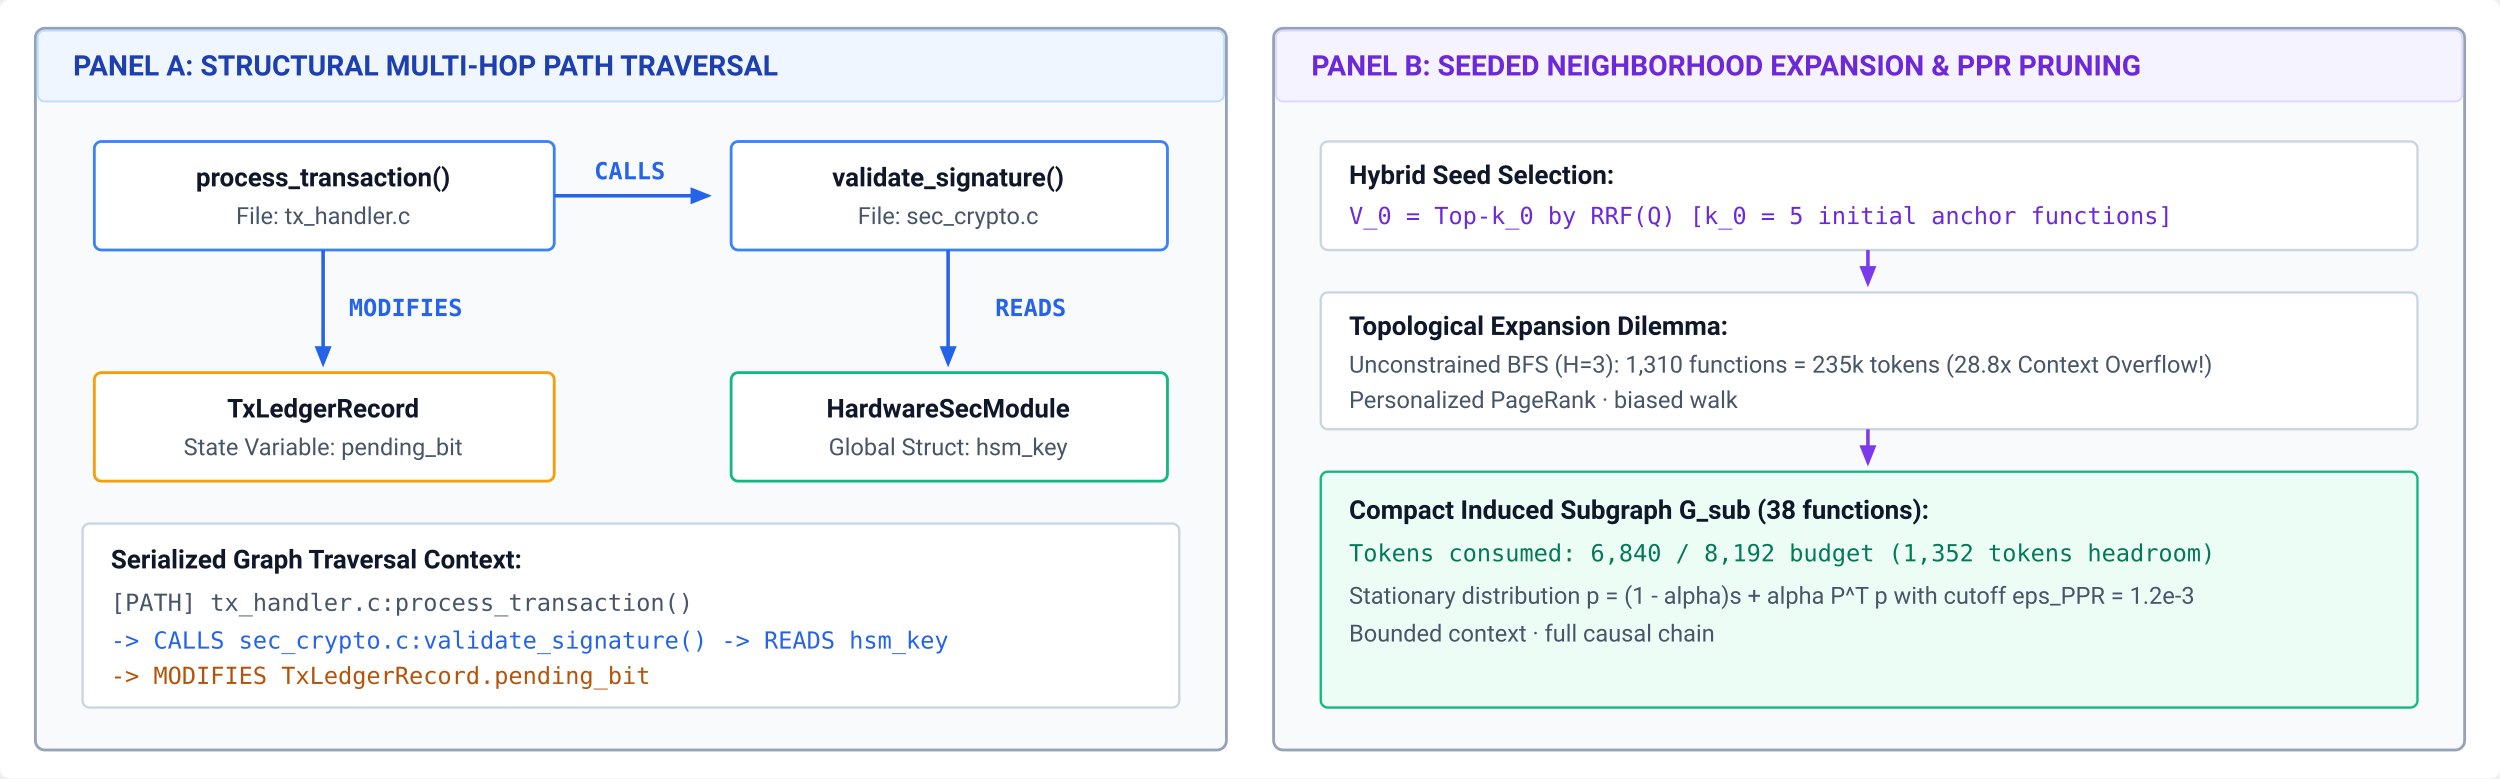
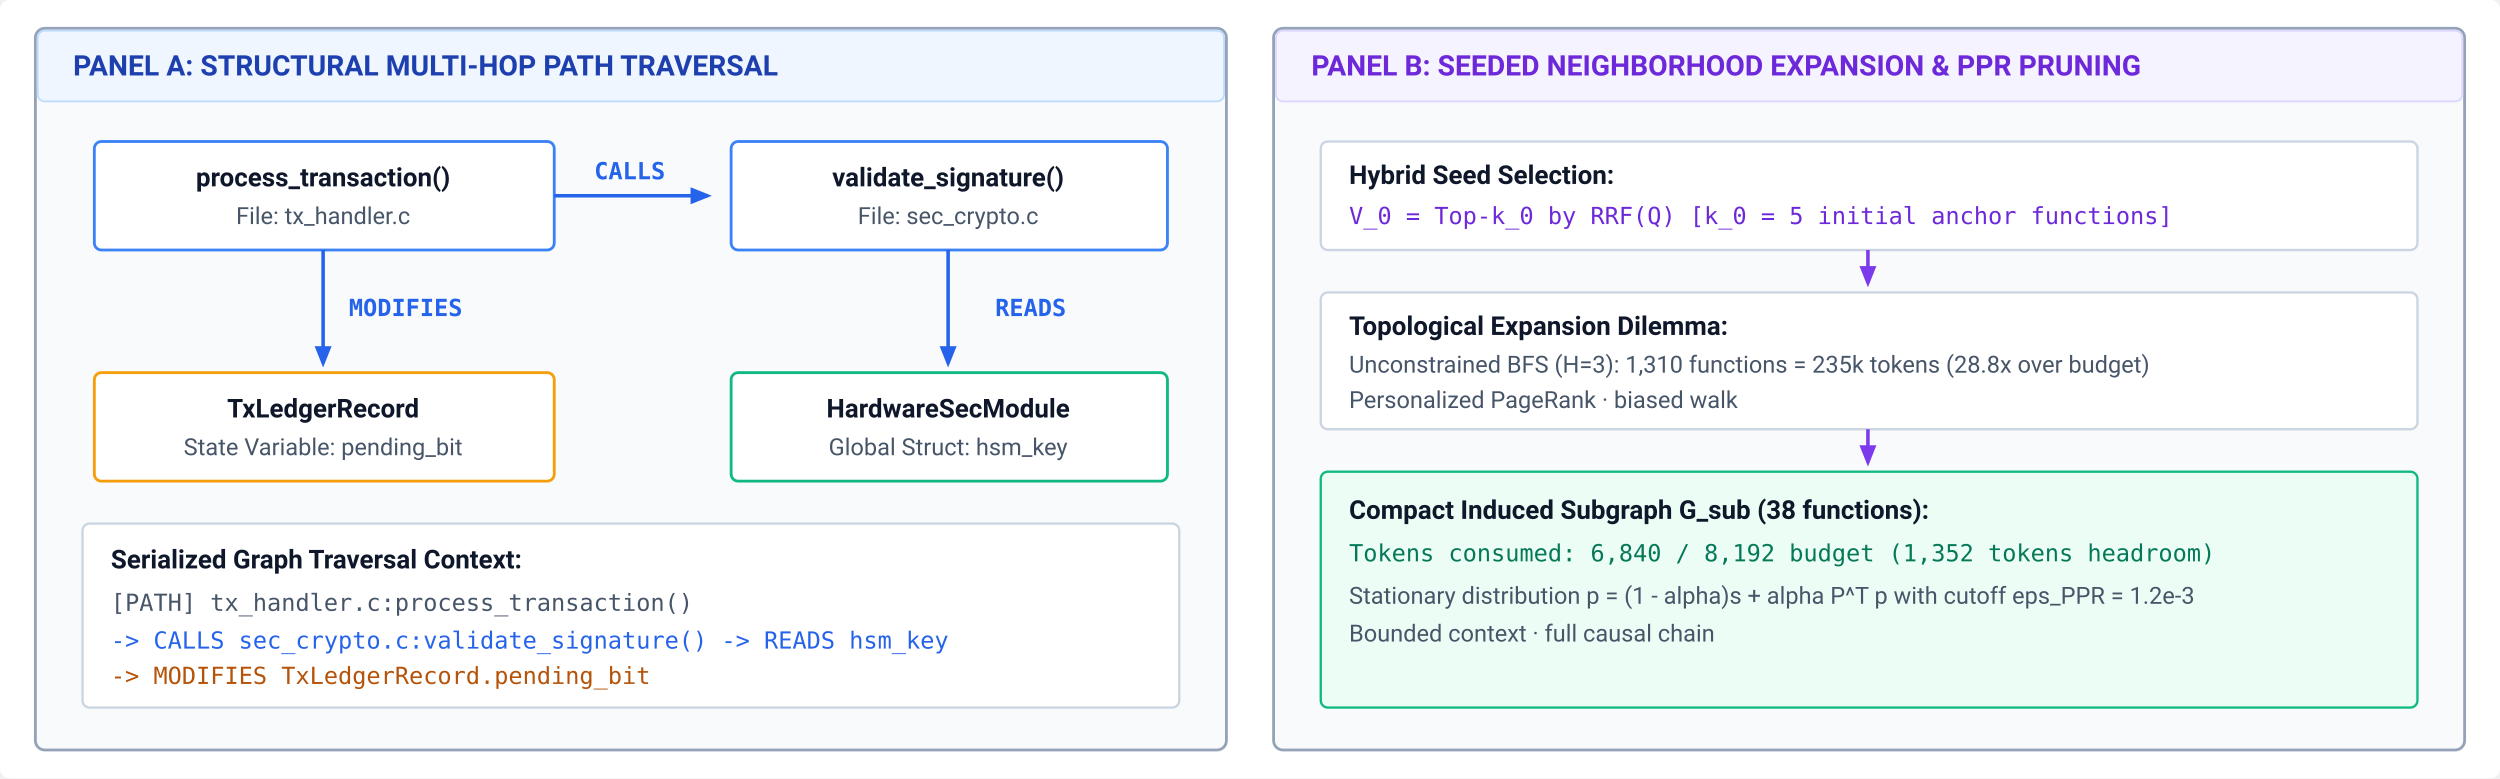
<svg xmlns="http://www.w3.org/2000/svg" viewBox="0 0 1060 330" width="100%" height="100%" font-family="Helvetica Neue, Helvetica, Arial, sans-serif">
  <rect x="0" y="0" width="1060" height="330" rx="4" fill="#ffffff" />
  <defs>
    <style>
      .panel-title { font-family: -apple-system, BlinkMacSystemFont, "Segoe UI", Roboto, sans-serif; font-weight: 700; font-size: 12px; }
      .box-lbl { font-family: -apple-system, BlinkMacSystemFont, "Segoe UI", Roboto, sans-serif; font-weight: 700; font-size: 11px; fill: #0f172a; }
      .box-sub { font-family: -apple-system, BlinkMacSystemFont, "Segoe UI", Roboto, sans-serif; font-size: 10px; fill: #475569; }
      .mono { font-family: ui-monospace, SFMono-Regular, Menlo, Monaco, Consolas, monospace; font-size: 10px; }
    </style>
    <marker id="arr-cpg" viewBox="0 0 10 10" refX="8" refY="5" markerWidth="6" markerHeight="6" orient="auto">
      <path d="M 0 1 L 10 5 L 0 9 z" fill="#2563eb" />
    </marker>
    <marker id="arr-purple" viewBox="0 0 10 10" refX="8" refY="5" markerWidth="6" markerHeight="6" orient="auto">
      <path d="M 0 1 L 10 5 L 0 9 z" fill="#7c3aed" />
    </marker>
  </defs>
  <g transform="translate(15, 12)">
    <rect width="505" height="306" rx="4" fill="#f8fafc" stroke="#94a3b8" stroke-width="1.2" />
    <rect x="1" y="1" width="503" height="30" rx="3" fill="#eff6ff" stroke="#bfdbfe" stroke-width="0.8" />
    <text x="16" y="20" class="panel-title" fill="#1e40af">PANEL A: STRUCTURAL MULTI-HOP PATH TRAVERSAL</text>
    <rect x="25" y="48" width="195" height="46" rx="3" fill="#ffffff" stroke="#3b82f6" stroke-width="1.2" />
    <text x="122" y="67" class="box-lbl" fill="#1e3a8a" text-anchor="middle">process_transaction()</text>
    <text x="122" y="83" class="box-sub" text-anchor="middle">File: tx_handler.c</text>
    <path d="M 220 71 L 285 71" fill="none" stroke="#2563eb" stroke-width="1.5" marker-end="url(#arr-cpg)" />
    <text x="252" y="64" class="mono" font-weight="700" fill="#2563eb" text-anchor="middle">CALLS</text>
    <rect x="295" y="48" width="185" height="46" rx="3" fill="#ffffff" stroke="#3b82f6" stroke-width="1.2" />
    <text x="387" y="67" class="box-lbl" fill="#1e3a8a" text-anchor="middle">validate_signature()</text>
    <text x="387" y="83" class="box-sub" text-anchor="middle">File: sec_crypto.c</text>
    <path d="M 387 94 L 387 142" fill="none" stroke="#2563eb" stroke-width="1.5" marker-end="url(#arr-cpg)" />
    <text x="422" y="122" class="mono" font-weight="700" fill="#2563eb" text-anchor="middle">READS</text>
    <rect x="295" y="146" width="185" height="46" rx="3" fill="#ffffff" stroke="#10b981" stroke-width="1.2" />
    <text x="387" y="165" class="box-lbl" fill="#065f46" text-anchor="middle">HardwareSecModule</text>
    <text x="387" y="181" class="box-sub" text-anchor="middle">Global Struct: hsm_key</text>
    <path d="M 122 94 L 122 142" fill="none" stroke="#2563eb" stroke-width="1.5" marker-end="url(#arr-cpg)" />
    <text x="157" y="122" class="mono" font-weight="700" fill="#2563eb" text-anchor="middle">MODIFIES</text>
    <rect x="25" y="146" width="195" height="46" rx="3" fill="#ffffff" stroke="#f59e0b" stroke-width="1.2" />
    <text x="122" y="165" class="box-lbl" fill="#b45309" text-anchor="middle">TxLedgerRecord</text>
    <text x="122" y="181" class="box-sub" text-anchor="middle">State Variable: pending_bit</text>
    <rect x="20" y="210" width="465" height="78" rx="3" fill="#ffffff" stroke="#cbd5e1" stroke-width="1" />
    <text x="32" y="229" class="box-lbl" fill="#0f172a">Serialized Graph Traversal Context:</text>
    <text x="32" y="247" class="mono" fill="#475569">[PATH] tx_handler.c:process_transaction()</text>
    <text x="32" y="263" class="mono" fill="#2563eb">  -&gt; CALLS sec_crypto.c:validate_signature() -&gt; READS hsm_key</text>
    <text x="32" y="278" class="mono" fill="#b45309">  -&gt; MODIFIES TxLedgerRecord.pending_bit</text>
  </g>
  <g transform="translate(540, 12)">
    <rect width="505" height="306" rx="4" fill="#f8fafc" stroke="#94a3b8" stroke-width="1.2" />
    <rect x="1" y="1" width="503" height="30" rx="3" fill="#f5f3ff" stroke="#ddd6fe" stroke-width="0.8" />
    <text x="16" y="20" class="panel-title" fill="#6d28d9">PANEL B: SEEDED NEIGHBORHOOD EXPANSION &amp; PPR PRUNING</text>
    <rect x="20" y="48" width="465" height="46" rx="3" fill="#ffffff" stroke="#cbd5e1" stroke-width="1" />
    <text x="32" y="66" class="box-lbl" fill="#0f172a">Hybrid Seed Selection:</text>
    <text x="32" y="83" class="mono" fill="#6d28d9">V_0 = Top-k_0 by RRF(Q)  [k_0 = 5 initial anchor functions]</text>
    <path d="M 252 94 L 252 108" fill="none" stroke="#7c3aed" stroke-width="1.5" marker-end="url(#arr-purple)" />
    <rect x="20" y="112" width="465" height="58" rx="3" fill="#ffffff" stroke="#cbd5e1" stroke-width="1" />
    <text x="32" y="130" class="box-lbl" fill="#0f172a">Topological Expansion Dilemma:</text>
-     <text x="32" y="146" class="box-sub" fill="#dc2626">Unconstrained BFS (H=3): 1,310 functions = 235k tokens (28.8x Context Overflow!)</text>
+     <text x="32" y="146" class="box-sub" fill="#dc2626">Unconstrained BFS (H=3): 1,310 functions = 235k tokens (28.8x over budget)</text>
    <text x="32" y="161" class="box-sub" fill="#059669">Personalized PageRank · biased walk</text>
    <path d="M 252 170 L 252 184" fill="none" stroke="#7c3aed" stroke-width="1.5" marker-end="url(#arr-purple)" />
    <rect x="20" y="188" width="465" height="100" rx="3" fill="#ecfdf5" stroke="#10b981" stroke-width="1" />
    <text x="32" y="208" class="box-lbl" fill="#065f46">Compact Induced Subgraph G_sub (38 functions):</text>
    <text x="32" y="226" class="mono" fill="#047857">Tokens consumed: 6,840 / 8,192 budget (1,352 tokens headroom)</text>
    <text x="32" y="244" class="box-sub" fill="#065f46">Stationary distribution p = (1 - alpha)s + alpha P^T p with cutoff eps_PPR = 1.2e-3</text>
    <text x="32" y="260" class="box-sub" fill="#047857">Bounded context · full causal chain</text>
  </g>
</svg>
